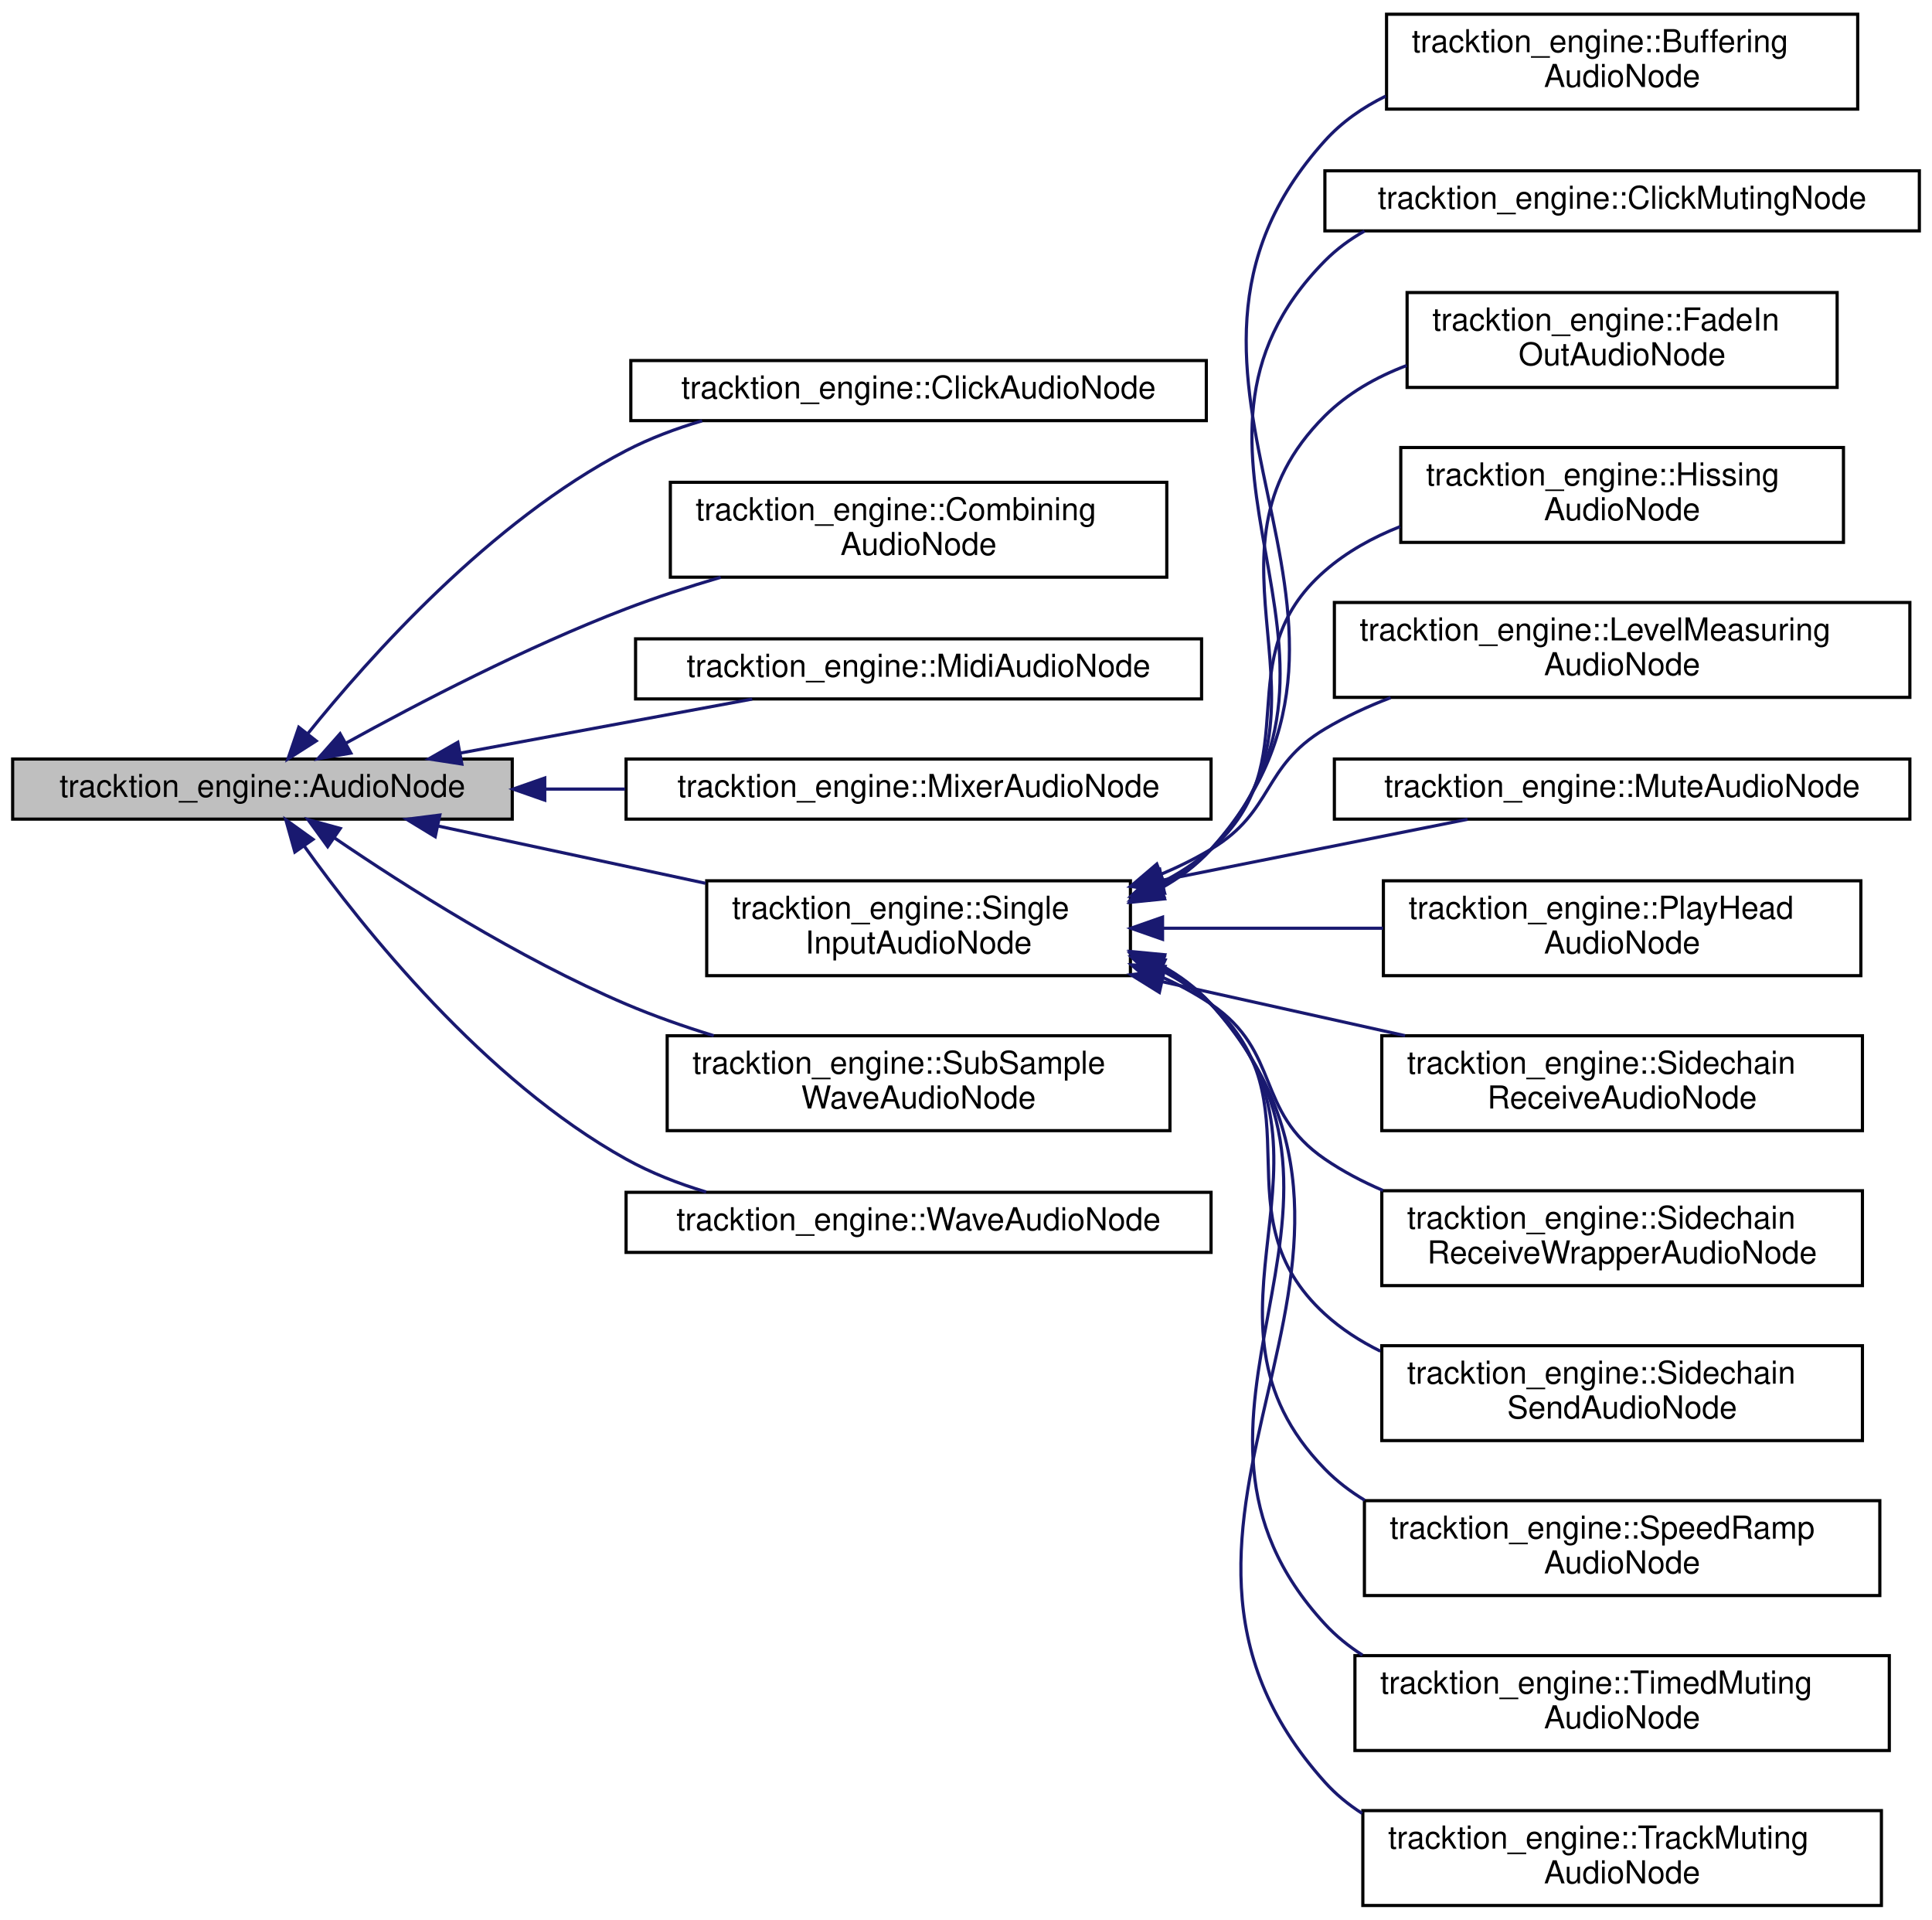
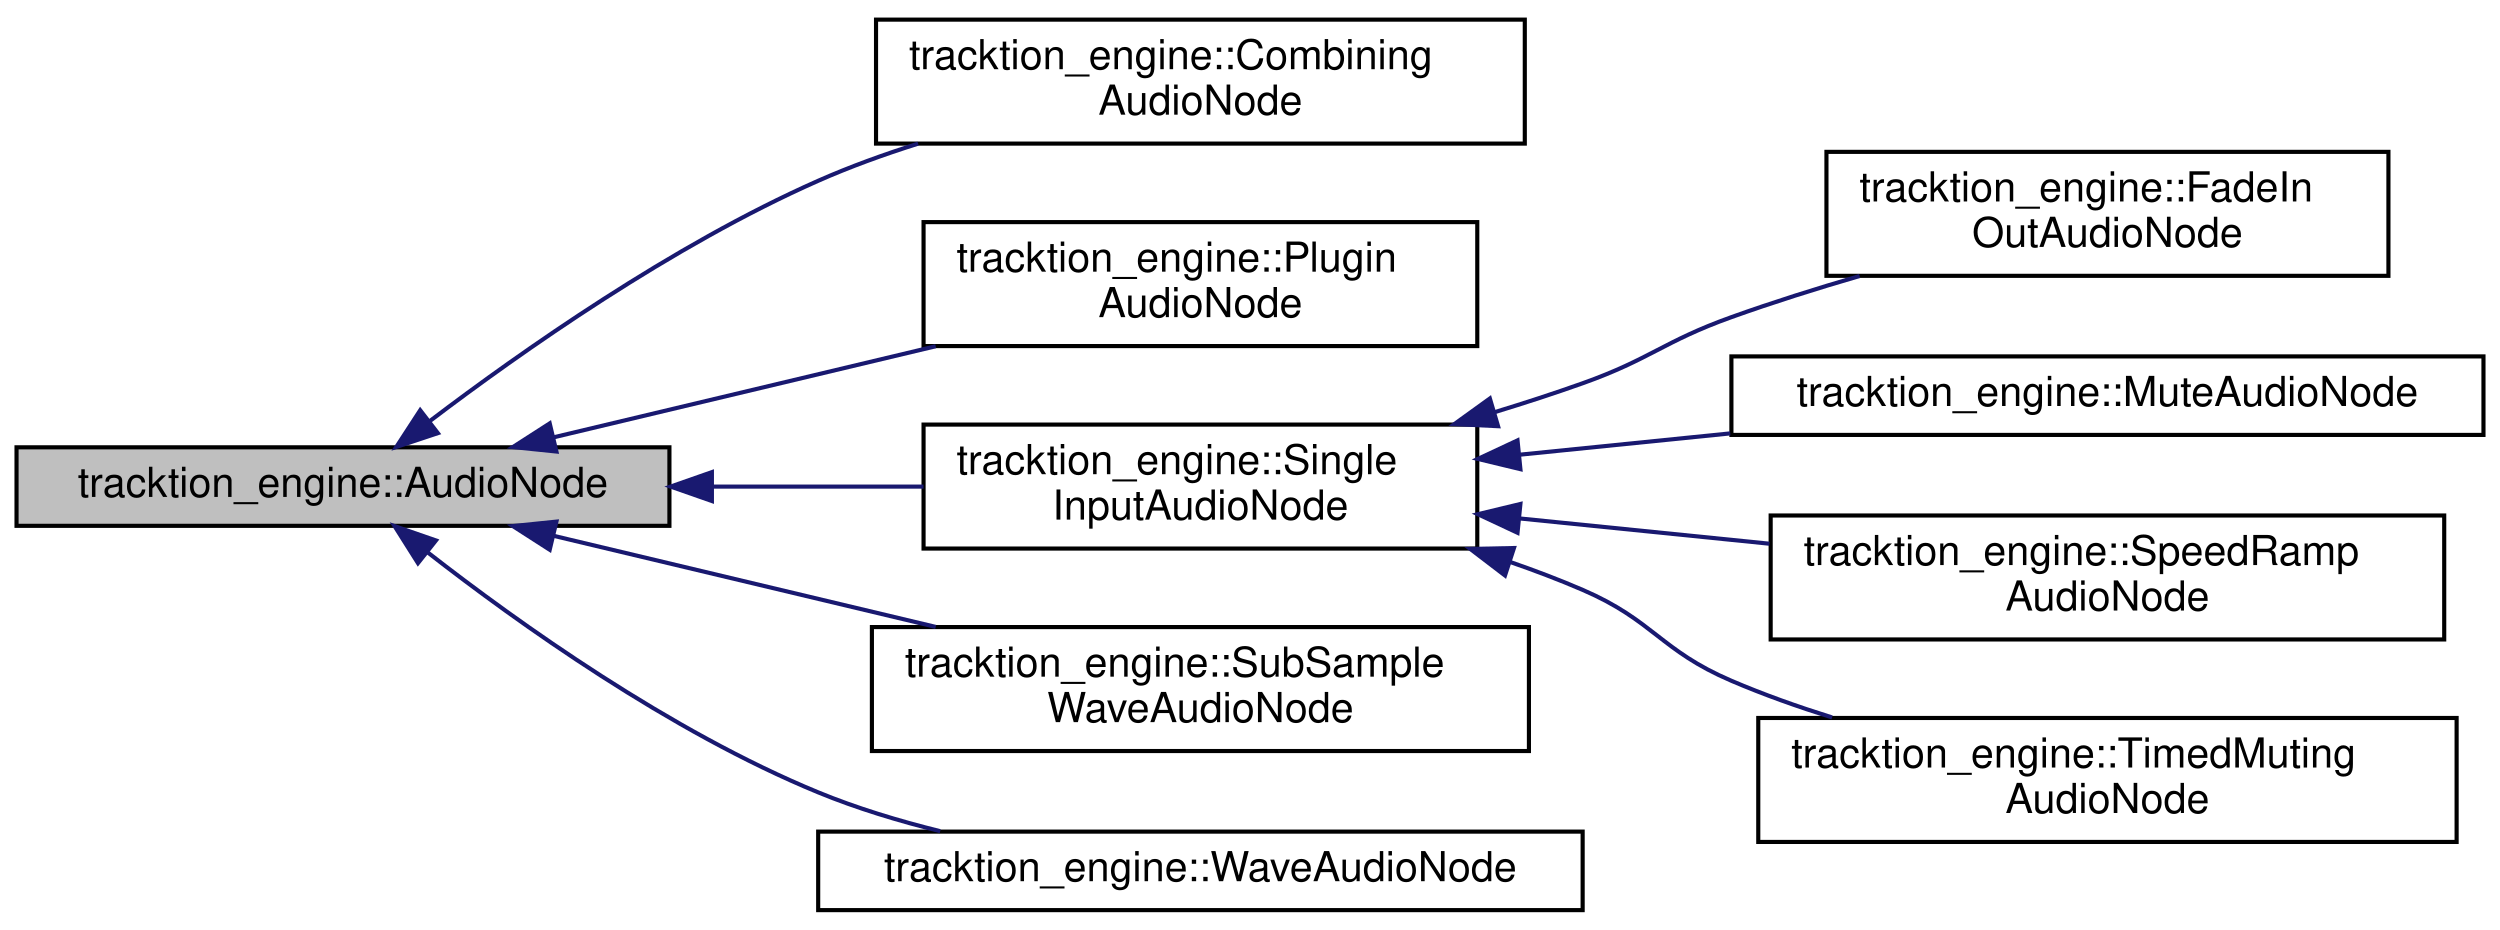
- <svg xmlns="http://www.w3.org/2000/svg" xmlns:xlink="http://www.w3.org/1999/xlink" width="611pt" height="607pt" viewBox="0.00 0.00 611.00 607.00">
-   <g id="graph0" class="graph" transform="scale(1 1) rotate(0) translate(4 603)">
+ <svg xmlns="http://www.w3.org/2000/svg" xmlns:xlink="http://www.w3.org/1999/xlink" width="605pt" height="225pt" viewBox="0.00 0.00 605.00 224.50">
+   <g id="graph0" class="graph" transform="scale(1 1) rotate(0) translate(4 220.5)">
    <g id="node1" class="node">
      <g id="a_node1">
        <a xlink:title="Base class for nodes in an audio playback graph.">
-           <polygon fill="#bfbfbf" stroke="black" points="0,-344 0,-363 158,-363 158,-344 0,-344" />
-           <text text-anchor="middle" x="79" y="-351" font-family="Helvetica,sans-Serif" font-size="10.00">tracktion_engine::AudioNode</text>
+           <polygon fill="#bfbfbf" stroke="black" points="0,-93.5 0,-112.5 158,-112.5 158,-93.5 0,-93.5" />
+           <text text-anchor="middle" x="79" y="-100.5" font-family="Helvetica,sans-Serif" font-size="10.00">tracktion_engine::AudioNode</text>
        </a>
      </g>
    </g>
    <g id="node2" class="node">
      <g id="a_node2">
-         <a xlink:href="classtracktion__engine_1_1ClickAudioNode.html" target="_top" xlink:title="An AudioNode that produces a click track.">
-           <polygon fill="none" stroke="black" points="195.5,-470 195.5,-489 377.5,-489 377.5,-470 195.5,-470" />
-           <text text-anchor="middle" x="286.5" y="-477" font-family="Helvetica,sans-Serif" font-size="10.00">tracktion_engine::ClickAudioNode</text>
+         <a xlink:href="classtracktion__engine_1_1CombiningAudioNode.html" target="_top" xlink:title="An AudioNode that mixes a sequence of clips of other nodes.">
+           <polygon fill="none" stroke="black" points="208,-186 208,-216 365,-216 365,-186 208,-186" />
+           <text text-anchor="start" x="216" y="-204" font-family="Helvetica,sans-Serif" font-size="10.00">tracktion_engine::Combining</text>
+           <text text-anchor="middle" x="286.5" y="-193" font-family="Helvetica,sans-Serif" font-size="10.00">AudioNode</text>
        </a>
      </g>
    </g>
    <g id="edge1" class="edge">
-       <path fill="none" stroke="midnightblue" d="M93.32,-370.99C112.71,-395.13 151.1,-438.21 194,-460.5 201.49,-464.39 209.71,-467.48 218.05,-469.94" />
-       <polygon fill="midnightblue" stroke="midnightblue" points="95.99,-368.73 87.06,-363.03 90.49,-373.05 95.99,-368.73" />
+       <path fill="none" stroke="midnightblue" d="M100.08,-118.9C122.01,-135.55 158.72,-161.41 194,-177 201.66,-180.39 209.9,-183.37 218.18,-185.99" />
+       <polygon fill="midnightblue" stroke="midnightblue" points="101.96,-115.93 91.91,-112.59 97.69,-121.47 101.96,-115.93" />
    </g>
    <g id="node3" class="node">
      <g id="a_node3">
-         <a xlink:href="classtracktion__engine_1_1CombiningAudioNode.html" target="_top" xlink:title="An AudioNode that mixes a sequence of clips of other nodes.">
-           <polygon fill="none" stroke="black" points="208,-420.5 208,-450.5 365,-450.5 365,-420.5 208,-420.5" />
-           <text text-anchor="start" x="216" y="-438.5" font-family="Helvetica,sans-Serif" font-size="10.00">tracktion_engine::Combining</text>
-           <text text-anchor="middle" x="286.5" y="-427.5" font-family="Helvetica,sans-Serif" font-size="10.00">AudioNode</text>
+         <a xlink:href="classtracktion__engine_1_1PluginAudioNode.html" target="_top" xlink:title=" ">
+           <polygon fill="none" stroke="black" points="219.5,-137 219.5,-167 353.5,-167 353.5,-137 219.5,-137" />
+           <text text-anchor="start" x="227.5" y="-155" font-family="Helvetica,sans-Serif" font-size="10.00">tracktion_engine::Plugin</text>
+           <text text-anchor="middle" x="286.5" y="-144" font-family="Helvetica,sans-Serif" font-size="10.00">AudioNode</text>
        </a>
      </g>
    </g>
    <g id="edge2" class="edge">
-       <path fill="none" stroke="midnightblue" d="M105.49,-368.07C128.17,-380.59 162.53,-398.47 194,-410.5 203.54,-414.15 213.82,-417.49 223.93,-420.47" />
-       <polygon fill="midnightblue" stroke="midnightblue" points="106.96,-364.88 96.53,-363.07 103.55,-371 106.96,-364.88" />
+       <path fill="none" stroke="midnightblue" d="M130.02,-114.93C157.85,-121.56 192.75,-129.89 222.44,-136.96" />
+       <polygon fill="midnightblue" stroke="midnightblue" points="130.65,-111.48 120.11,-112.56 129.03,-118.29 130.65,-111.48" />
    </g>
    <g id="node4" class="node">
      <g id="a_node4">
-         <a xlink:href="classtracktion__engine_1_1MidiAudioNode.html" target="_top" xlink:title="An AudioNode that plays MIDI data from a MidiMessageSequence, at a specific MIDI channel.">
-           <polygon fill="none" stroke="black" points="197,-382 197,-401 376,-401 376,-382 197,-382" />
-           <text text-anchor="middle" x="286.5" y="-389" font-family="Helvetica,sans-Serif" font-size="10.00">tracktion_engine::MidiAudioNode</text>
+         <a xlink:href="classtracktion__engine_1_1SingleInputAudioNode.html" target="_top" xlink:title=" ">
+           <polygon fill="none" stroke="black" points="219.5,-88 219.5,-118 353.5,-118 353.5,-88 219.5,-88" />
+           <text text-anchor="start" x="227.5" y="-106" font-family="Helvetica,sans-Serif" font-size="10.00">tracktion_engine::Single</text>
+           <text text-anchor="middle" x="286.5" y="-95" font-family="Helvetica,sans-Serif" font-size="10.00">InputAudioNode</text>
        </a>
      </g>
    </g>
    <g id="edge3" class="edge">
-       <path fill="none" stroke="midnightblue" d="M141.75,-364.92C171.15,-370.36 205.91,-376.78 233.89,-381.96" />
-       <polygon fill="midnightblue" stroke="midnightblue" points="142.06,-361.42 131.59,-363.04 140.79,-368.3 142.06,-361.42" />
+       <path fill="none" stroke="midnightblue" d="M168.31,-103C185.48,-103 203.19,-103 219.49,-103" />
+       <polygon fill="midnightblue" stroke="midnightblue" points="168.28,-99.5 158.28,-103 168.28,-106.5 168.28,-99.5" />
+     </g>
+     <g id="node9" class="node">
+       <g id="a_node9">
+         <a xlink:href="classtracktion__engine_1_1SubSampleWaveAudioNode.html" target="_top" xlink:title=" ">
+           <polygon fill="none" stroke="black" points="207,-39 207,-69 366,-69 366,-39 207,-39" />
+           <text text-anchor="start" x="215" y="-57" font-family="Helvetica,sans-Serif" font-size="10.00">tracktion_engine::SubSample</text>
+           <text text-anchor="middle" x="286.5" y="-46" font-family="Helvetica,sans-Serif" font-size="10.00">WaveAudioNode</text>
+         </a>
+       </g>
+     </g>
+     <g id="edge8" class="edge">
+       <path fill="none" stroke="midnightblue" d="M130.02,-91.07C157.85,-84.44 192.75,-76.11 222.44,-69.04" />
+       <polygon fill="midnightblue" stroke="midnightblue" points="129.03,-87.71 120.11,-93.44 130.65,-94.52 129.03,-87.71" />
+     </g>
+     <g id="node10" class="node">
+       <g id="a_node10">
+         <a xlink:href="classtracktion__engine_1_1WaveAudioNode.html" target="_top" xlink:title="An AudioNode that plays back a wave file.">
+           <polygon fill="none" stroke="black" points="194,-0.5 194,-19.5 379,-19.5 379,-0.5 194,-0.5" />
+           <text text-anchor="middle" x="286.5" y="-7.5" font-family="Helvetica,sans-Serif" font-size="10.00">tracktion_engine::WaveAudioNode</text>
+         </a>
+       </g>
+     </g>
+     <g id="edge9" class="edge">
+       <path fill="none" stroke="midnightblue" d="M99.58,-87.01C121.33,-70.06 158.13,-43.75 194,-29 203.3,-25.17 213.47,-22.09 223.53,-19.6" />
+       <polygon fill="midnightblue" stroke="midnightblue" points="97.15,-84.47 91.49,-93.43 101.5,-89.96 97.15,-84.47" />
    </g>
    <g id="node5" class="node">
      <g id="a_node5">
-         <a xlink:href="classtracktion__engine_1_1MixerAudioNode.html" target="_top" xlink:title="An AudioNode that mixes together a set of parallel input nodes.">
-           <polygon fill="none" stroke="black" points="194,-344 194,-363 379,-363 379,-344 194,-344" />
-           <text text-anchor="middle" x="286.5" y="-351" font-family="Helvetica,sans-Serif" font-size="10.00">tracktion_engine::MixerAudioNode</text>
+         <a xlink:href="classtracktion__engine_1_1FadeInOutAudioNode.html" target="_top" xlink:title="An AudioNode that fades its input node in/out at given times.">
+           <polygon fill="none" stroke="black" points="438,-154 438,-184 574,-184 574,-154 438,-154" />
+           <text text-anchor="start" x="446" y="-172" font-family="Helvetica,sans-Serif" font-size="10.00">tracktion_engine::FadeIn</text>
+           <text text-anchor="middle" x="506" y="-161" font-family="Helvetica,sans-Serif" font-size="10.00">OutAudioNode</text>
        </a>
      </g>
    </g>
    <g id="edge4" class="edge">
-       <path fill="none" stroke="midnightblue" d="M168.4,-353.5C176.77,-353.5 185.27,-353.5 193.67,-353.5" />
-       <polygon fill="midnightblue" stroke="midnightblue" points="168.28,-350 158.28,-353.5 168.28,-357 168.28,-350" />
+       <path fill="none" stroke="midnightblue" d="M357.78,-121.03C364.99,-123.23 372.17,-125.57 379,-128 395.49,-133.88 398.52,-138.09 415,-144 424.92,-147.56 435.61,-150.93 446.03,-153.96" />
+       <polygon fill="midnightblue" stroke="midnightblue" points="358.53,-117.61 347.95,-118.12 356.55,-124.32 358.53,-117.61" />
    </g>
    <g id="node6" class="node">
      <g id="a_node6">
-         <a xlink:href="classtracktion__engine_1_1SingleInputAudioNode.html" target="_top" xlink:title=" ">
-           <polygon fill="none" stroke="black" points="219.5,-294.5 219.5,-324.5 353.5,-324.5 353.5,-294.5 219.5,-294.5" />
-           <text text-anchor="start" x="227.5" y="-312.5" font-family="Helvetica,sans-Serif" font-size="10.00">tracktion_engine::Single</text>
-           <text text-anchor="middle" x="286.5" y="-301.5" font-family="Helvetica,sans-Serif" font-size="10.00">InputAudioNode</text>
+         <a xlink:href="structtracktion__engine_1_1MuteAudioNode.html" target="_top" xlink:title=" ">
+           <polygon fill="none" stroke="black" points="415,-115.5 415,-134.5 597,-134.5 597,-115.5 415,-115.5" />
+           <text text-anchor="middle" x="506" y="-122.5" font-family="Helvetica,sans-Serif" font-size="10.00">tracktion_engine::MuteAudioNode</text>
        </a>
      </g>
    </g>
    <g id="edge5" class="edge">
-       <path fill="none" stroke="midnightblue" d="M134.62,-341.8C160.58,-336.25 191.82,-329.56 219.13,-323.71" />
-       <polygon fill="midnightblue" stroke="midnightblue" points="133.64,-338.44 124.59,-343.95 135.1,-345.28 133.64,-338.44" />
-     </g>
-     <g id="node20" class="node">
-       <g id="a_node20">
-         <a xlink:href="classtracktion__engine_1_1SubSampleWaveAudioNode.html" target="_top" xlink:title=" ">
-           <polygon fill="none" stroke="black" points="207,-245.5 207,-275.5 366,-275.5 366,-245.5 207,-245.5" />
-           <text text-anchor="start" x="215" y="-263.5" font-family="Helvetica,sans-Serif" font-size="10.00">tracktion_engine::SubSample</text>
-           <text text-anchor="middle" x="286.5" y="-252.5" font-family="Helvetica,sans-Serif" font-size="10.00">WaveAudioNode</text>
-         </a>
-       </g>
-     </g>
-     <g id="edge19" class="edge">
-       <path fill="none" stroke="midnightblue" d="M101.77,-338.06C124.04,-322.88 160.08,-299.93 194,-285.5 202.79,-281.76 212.29,-278.43 221.73,-275.52" />
-       <polygon fill="midnightblue" stroke="midnightblue" points="99.63,-335.29 93.4,-343.86 103.61,-341.05 99.63,-335.29" />
-     </g>
-     <g id="node21" class="node">
-       <g id="a_node21">
-         <a xlink:href="classtracktion__engine_1_1WaveAudioNode.html" target="_top" xlink:title="An AudioNode that plays back a wave file.">
-           <polygon fill="none" stroke="black" points="194,-207 194,-226 379,-226 379,-207 194,-207" />
-           <text text-anchor="middle" x="286.5" y="-214" font-family="Helvetica,sans-Serif" font-size="10.00">tracktion_engine::WaveAudioNode</text>
-         </a>
-       </g>
-     </g>
-     <g id="edge20" class="edge">
-       <path fill="none" stroke="midnightblue" d="M92.16,-335.54C110.84,-309.42 149.2,-261.37 194,-236.5 201.82,-232.16 210.5,-228.76 219.32,-226.1" />
-       <polygon fill="midnightblue" stroke="midnightblue" points="89.25,-333.59 86.39,-343.79 94.99,-337.6 89.25,-333.59" />
+       <path fill="none" stroke="midnightblue" d="M363.74,-110.71C380.21,-112.38 397.77,-114.15 414.72,-115.87" />
+       <polygon fill="midnightblue" stroke="midnightblue" points="363.94,-107.21 353.64,-109.69 363.24,-114.18 363.94,-107.21" />
    </g>
    <g id="node7" class="node">
      <g id="a_node7">
-         <a xlink:href="classtracktion__engine_1_1BufferingAudioNode.html" target="_top" xlink:title="AudioNode that buffers its input at a larger buffer size than the calling AudioNode to reduce the amm...">
-           <polygon fill="none" stroke="black" points="434.5,-568.5 434.5,-598.5 583.5,-598.5 583.5,-568.5 434.5,-568.5" />
-           <text text-anchor="start" x="442.5" y="-586.5" font-family="Helvetica,sans-Serif" font-size="10.00">tracktion_engine::Buffering</text>
-           <text text-anchor="middle" x="509" y="-575.5" font-family="Helvetica,sans-Serif" font-size="10.00">AudioNode</text>
+         <a xlink:href="classtracktion__engine_1_1SpeedRampAudioNode.html" target="_top" xlink:title="An AudioNode that speeds up and slows down its input node in/out at given times.">
+           <polygon fill="none" stroke="black" points="424.5,-66 424.5,-96 587.5,-96 587.5,-66 424.5,-66" />
+           <text text-anchor="start" x="432.5" y="-84" font-family="Helvetica,sans-Serif" font-size="10.00">tracktion_engine::SpeedRamp</text>
+           <text text-anchor="middle" x="506" y="-73" font-family="Helvetica,sans-Serif" font-size="10.00">AudioNode</text>
        </a>
      </g>
    </g>
    <g id="edge6" class="edge">
-       <path fill="none" stroke="midnightblue" d="M362.88,-322C368.9,-325.29 374.42,-329.4 379,-334.5 446.37,-409.52 347.47,-483.62 415,-558.5 420.37,-564.46 427,-569.06 434.23,-572.61" />
-       <polygon fill="midnightblue" stroke="midnightblue" points="364.29,-318.79 353.75,-317.72 361.32,-325.13 364.29,-318.79" />
+       <path fill="none" stroke="midnightblue" d="M363.72,-95.29C383.29,-93.31 404.41,-91.17 424.21,-89.17" />
+       <polygon fill="midnightblue" stroke="midnightblue" points="363.24,-91.82 353.64,-96.31 363.94,-98.79 363.24,-91.82" />
    </g>
    <g id="node8" class="node">
      <g id="a_node8">
-         <a xlink:href="classtracktion__engine_1_1ClickMutingNode.html" target="_top" xlink:title="An AudioNode mutes an input click audio node within a given range or if disabled in the Edit.">
-           <polygon fill="none" stroke="black" points="415,-530 415,-549 603,-549 603,-530 415,-530" />
-           <text text-anchor="middle" x="509" y="-537" font-family="Helvetica,sans-Serif" font-size="10.00">tracktion_engine::ClickMutingNode</text>
+         <a xlink:href="classtracktion__engine_1_1TimedMutingAudioNode.html" target="_top" xlink:title=" ">
+           <polygon fill="none" stroke="black" points="421.5,-17 421.5,-47 590.5,-47 590.5,-17 421.5,-17" />
+           <text text-anchor="start" x="429.5" y="-35" font-family="Helvetica,sans-Serif" font-size="10.00">tracktion_engine::TimedMuting</text>
+           <text text-anchor="middle" x="506" y="-24" font-family="Helvetica,sans-Serif" font-size="10.00">AudioNode</text>
        </a>
      </g>
    </g>
    <g id="edge7" class="edge">
-       <path fill="none" stroke="midnightblue" d="M362.71,-322.15C368.77,-325.41 374.34,-329.47 379,-334.5 436.25,-396.24 355.77,-460.65 415,-520.5 418.71,-524.25 422.94,-527.36 427.52,-529.93" />
-       <polygon fill="midnightblue" stroke="midnightblue" points="364.09,-318.93 353.54,-317.91 361.15,-325.28 364.09,-318.93" />
-     </g>
-     <g id="node9" class="node">
-       <g id="a_node9">
-         <a xlink:href="classtracktion__engine_1_1FadeInOutAudioNode.html" target="_top" xlink:title="An AudioNode that fades its input node in/out at given times.">
-           <polygon fill="none" stroke="black" points="441,-480.5 441,-510.5 577,-510.5 577,-480.5 441,-480.5" />
-           <text text-anchor="start" x="449" y="-498.5" font-family="Helvetica,sans-Serif" font-size="10.00">tracktion_engine::FadeIn</text>
-           <text text-anchor="middle" x="509" y="-487.5" font-family="Helvetica,sans-Serif" font-size="10.00">OutAudioNode</text>
-         </a>
-       </g>
-     </g>
-     <g id="edge8" class="edge">
-       <path fill="none" stroke="midnightblue" d="M363.08,-322.86C368.94,-325.99 374.36,-329.82 379,-334.5 423.3,-379.23 370.39,-427.08 415,-471.5 422.21,-478.68 431.26,-483.8 440.87,-487.43" />
-       <polygon fill="midnightblue" stroke="midnightblue" points="364.13,-319.49 353.59,-318.49 361.21,-325.85 364.13,-319.49" />
-     </g>
-     <g id="node10" class="node">
-       <g id="a_node10">
-         <a xlink:href="classtracktion__engine_1_1HissingAudioNode.html" target="_top" xlink:title="An AudioNode that adds the 'unregistered' hiss noise to the output.">
-           <polygon fill="none" stroke="black" points="439,-431.5 439,-461.5 579,-461.5 579,-431.5 439,-431.5" />
-           <text text-anchor="start" x="447" y="-449.5" font-family="Helvetica,sans-Serif" font-size="10.00">tracktion_engine::Hissing</text>
-           <text text-anchor="middle" x="509" y="-438.5" font-family="Helvetica,sans-Serif" font-size="10.00">AudioNode</text>
-         </a>
-       </g>
-     </g>
-     <g id="edge9" class="edge">
-       <path fill="none" stroke="midnightblue" d="M363.04,-323.82C368.8,-326.75 374.23,-330.27 379,-334.5 410.64,-362.51 383.16,-394.72 415,-422.5 421.91,-428.53 430.14,-433.08 438.81,-436.5" />
-       <polygon fill="midnightblue" stroke="midnightblue" points="364.3,-320.55 353.74,-319.69 361.45,-326.95 364.3,-320.55" />
-     </g>
-     <g id="node11" class="node">
-       <g id="a_node11">
-         <a xlink:href="classtracktion__engine_1_1LevelMeasuringAudioNode.html" target="_top" xlink:title="Applies a SharedLevelMeter to the audio passing through this node.">
-           <polygon fill="none" stroke="black" points="418,-382.5 418,-412.5 600,-412.5 600,-382.5 418,-382.5" />
-           <text text-anchor="start" x="426" y="-400.5" font-family="Helvetica,sans-Serif" font-size="10.00">tracktion_engine::LevelMeasuring</text>
-           <text text-anchor="middle" x="509" y="-389.5" font-family="Helvetica,sans-Serif" font-size="10.00">AudioNode</text>
-         </a>
-       </g>
-     </g>
-     <g id="edge10" class="edge">
-       <path fill="none" stroke="midnightblue" d="M363.17,-326.56C368.68,-328.88 374.02,-331.52 379,-334.5 398.96,-346.45 395.02,-360.59 415,-372.5 421.46,-376.35 428.53,-379.62 435.78,-382.4" />
-       <polygon fill="midnightblue" stroke="midnightblue" points="364.36,-323.27 353.77,-322.93 361.84,-329.8 364.36,-323.27" />
-     </g>
-     <g id="node12" class="node">
-       <g id="a_node12">
-         <a xlink:href="structtracktion__engine_1_1MuteAudioNode.html" target="_top" xlink:title=" ">
-           <polygon fill="none" stroke="black" points="418,-344 418,-363 600,-363 600,-344 418,-344" />
-           <text text-anchor="middle" x="509" y="-351" font-family="Helvetica,sans-Serif" font-size="10.00">tracktion_engine::MuteAudioNode</text>
-         </a>
-       </g>
-     </g>
-     <g id="edge11" class="edge">
-       <path fill="none" stroke="midnightblue" d="M363.87,-324.74C395.83,-331.12 432,-338.33 460.11,-343.94" />
-       <polygon fill="midnightblue" stroke="midnightblue" points="364.15,-321.23 353.66,-322.7 362.78,-328.09 364.15,-321.23" />
-     </g>
-     <g id="node13" class="node">
-       <g id="a_node13">
-         <a xlink:href="classtracktion__engine_1_1PlayHeadAudioNode.html" target="_top" xlink:title="An AudioNode that synchronises its input node with the playback position.">
-           <polygon fill="none" stroke="black" points="433.5,-294.5 433.5,-324.5 584.5,-324.5 584.5,-294.5 433.5,-294.5" />
-           <text text-anchor="start" x="441.5" y="-312.5" font-family="Helvetica,sans-Serif" font-size="10.00">tracktion_engine::PlayHead</text>
-           <text text-anchor="middle" x="509" y="-301.5" font-family="Helvetica,sans-Serif" font-size="10.00">AudioNode</text>
-         </a>
-       </g>
-     </g>
-     <g id="edge12" class="edge">
-       <path fill="none" stroke="midnightblue" d="M363.84,-309.5C386.37,-309.5 410.98,-309.5 433.39,-309.5" />
-       <polygon fill="midnightblue" stroke="midnightblue" points="363.66,-306 353.66,-309.5 363.66,-313 363.66,-306" />
-     </g>
-     <g id="node14" class="node">
-       <g id="a_node14">
-         <a xlink:href="classtracktion__engine_1_1SidechainReceiveAudioNode.html" target="_top" xlink:title=" ">
-           <polygon fill="none" stroke="black" points="433,-245.5 433,-275.5 585,-275.5 585,-245.5 433,-245.5" />
-           <text text-anchor="start" x="441" y="-263.5" font-family="Helvetica,sans-Serif" font-size="10.00">tracktion_engine::Sidechain</text>
-           <text text-anchor="middle" x="509" y="-252.5" font-family="Helvetica,sans-Serif" font-size="10.00">ReceiveAudioNode</text>
-         </a>
-       </g>
-     </g>
-     <g id="edge13" class="edge">
-       <path fill="none" stroke="midnightblue" d="M363.46,-292.62C388.44,-287.07 416.04,-280.94 440.36,-275.53" />
-       <polygon fill="midnightblue" stroke="midnightblue" points="362.66,-289.21 353.66,-294.8 364.18,-296.05 362.66,-289.21" />
-     </g>
-     <g id="node15" class="node">
-       <g id="a_node15">
-         <a xlink:href="classtracktion__engine_1_1SidechainReceiveWrapperAudioNode.html" target="_top" xlink:title=" ">
-           <polygon fill="none" stroke="black" points="433,-196.5 433,-226.5 585,-226.5 585,-196.5 433,-196.5" />
-           <text text-anchor="start" x="441" y="-214.5" font-family="Helvetica,sans-Serif" font-size="10.00">tracktion_engine::Sidechain</text>
-           <text text-anchor="middle" x="509" y="-203.5" font-family="Helvetica,sans-Serif" font-size="10.00">ReceiveWrapperAudioNode</text>
-         </a>
-       </g>
-     </g>
-     <g id="edge14" class="edge">
-       <path fill="none" stroke="midnightblue" d="M363.3,-294.13C368.82,-291.67 374.13,-288.81 379,-285.5 401.35,-270.31 392.69,-251.76 415,-236.5 420.66,-232.63 426.89,-229.36 433.36,-226.59" />
-       <polygon fill="midnightblue" stroke="midnightblue" points="361.84,-290.94 353.85,-297.91 364.44,-297.44 361.84,-290.94" />
-     </g>
-     <g id="node16" class="node">
-       <g id="a_node16">
-         <a xlink:href="classtracktion__engine_1_1SidechainSendAudioNode.html" target="_top" xlink:title=" ">
-           <polygon fill="none" stroke="black" points="433,-147.5 433,-177.5 585,-177.5 585,-147.5 433,-147.5" />
-           <text text-anchor="start" x="441" y="-165.5" font-family="Helvetica,sans-Serif" font-size="10.00">tracktion_engine::Sidechain</text>
-           <text text-anchor="middle" x="509" y="-154.5" font-family="Helvetica,sans-Serif" font-size="10.00">SendAudioNode</text>
-         </a>
-       </g>
-     </g>
-     <g id="edge15" class="edge">
-       <path fill="none" stroke="midnightblue" d="M363.18,-296.22C368.92,-293.31 374.29,-289.78 379,-285.5 413.34,-254.29 380.76,-218.81 415,-187.5 420.18,-182.76 426.17,-178.91 432.55,-175.77" />
-       <polygon fill="midnightblue" stroke="midnightblue" points="361.65,-293.07 353.92,-300.31 364.48,-299.48 361.65,-293.07" />
-     </g>
-     <g id="node17" class="node">
-       <g id="a_node17">
-         <a xlink:href="classtracktion__engine_1_1SpeedRampAudioNode.html" target="_top" xlink:title="An AudioNode that speeds up and slows down its input node in/out at given times.">
-           <polygon fill="none" stroke="black" points="427.5,-98.5 427.5,-128.5 590.5,-128.5 590.5,-98.5 427.5,-98.5" />
-           <text text-anchor="start" x="435.5" y="-116.5" font-family="Helvetica,sans-Serif" font-size="10.00">tracktion_engine::SpeedRamp</text>
-           <text text-anchor="middle" x="509" y="-105.5" font-family="Helvetica,sans-Serif" font-size="10.00">AudioNode</text>
-         </a>
-       </g>
-     </g>
-     <g id="edge16" class="edge">
-       <path fill="none" stroke="midnightblue" d="M363.14,-297.08C368.98,-293.99 374.39,-290.19 379,-285.5 426.17,-237.55 367.97,-186.59 415,-138.5 418.74,-134.67 423,-131.42 427.59,-128.64" />
-       <polygon fill="midnightblue" stroke="midnightblue" points="361.33,-294.06 353.66,-301.37 364.22,-300.44 361.33,-294.06" />
-     </g>
-     <g id="node18" class="node">
-       <g id="a_node18">
-         <a xlink:href="classtracktion__engine_1_1TimedMutingAudioNode.html" target="_top" xlink:title=" ">
-           <polygon fill="none" stroke="black" points="424.5,-49.5 424.5,-79.5 593.5,-79.5 593.5,-49.5 424.5,-49.5" />
-           <text text-anchor="start" x="432.5" y="-67.5" font-family="Helvetica,sans-Serif" font-size="10.00">tracktion_engine::TimedMuting</text>
-           <text text-anchor="middle" x="509" y="-56.5" font-family="Helvetica,sans-Serif" font-size="10.00">AudioNode</text>
-         </a>
-       </g>
-     </g>
-     <g id="edge17" class="edge">
-       <path fill="none" stroke="midnightblue" d="M362.73,-297.75C368.79,-294.53 374.35,-290.52 379,-285.5 439.24,-220.57 354.96,-154.61 415,-89.5 418.51,-85.69 422.54,-82.44 426.9,-79.66" />
-       <polygon fill="midnightblue" stroke="midnightblue" points="361.23,-294.59 353.57,-301.9 364.12,-300.96 361.23,-294.59" />
-     </g>
-     <g id="node19" class="node">
-       <g id="a_node19">
-         <a xlink:href="classtracktion__engine_1_1TrackMutingAudioNode.html" target="_top" xlink:title="An AudioNode that handles muting/soloing of its input node, according to the audibility of a track.">
-           <polygon fill="none" stroke="black" points="427,-0.5 427,-30.5 591,-30.5 591,-0.5 427,-0.5" />
-           <text text-anchor="start" x="435" y="-18.5" font-family="Helvetica,sans-Serif" font-size="10.00">tracktion_engine::TrackMuting</text>
-           <text text-anchor="middle" x="509" y="-7.5" font-family="Helvetica,sans-Serif" font-size="10.00">AudioNode</text>
-         </a>
-       </g>
-     </g>
-     <g id="edge18" class="edge">
-       <path fill="none" stroke="midnightblue" d="M362.93,-297.92C368.94,-294.67 374.44,-290.6 379,-285.5 452.67,-203.14 341.17,-121.71 415,-39.5 418.45,-35.65 422.44,-32.39 426.77,-29.62" />
-       <polygon fill="midnightblue" stroke="midnightblue" points="361.43,-294.76 353.8,-302.12 364.35,-301.12 361.43,-294.76" />
+       <path fill="none" stroke="midnightblue" d="M361.34,-84.79C367.39,-82.7 373.34,-80.44 379,-78 396.21,-70.57 397.76,-63.38 415,-56 422.73,-52.69 431.03,-49.73 439.36,-47.13" />
+       <polygon fill="midnightblue" stroke="midnightblue" points="360.21,-81.48 351.79,-87.91 362.38,-88.13 360.21,-81.48" />
    </g>
  </g>
</svg>
